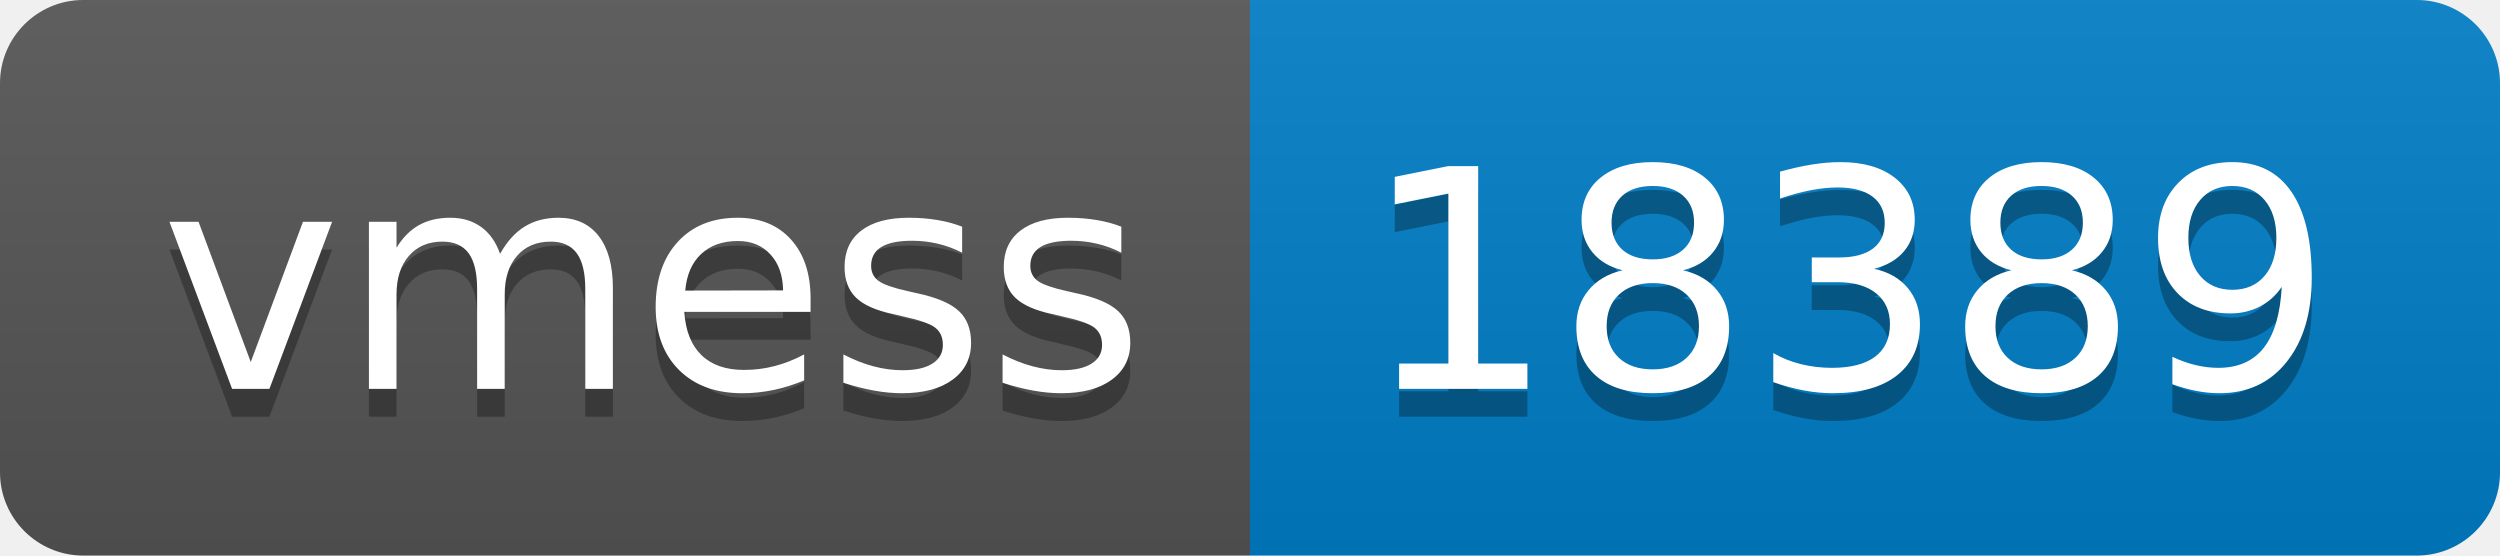
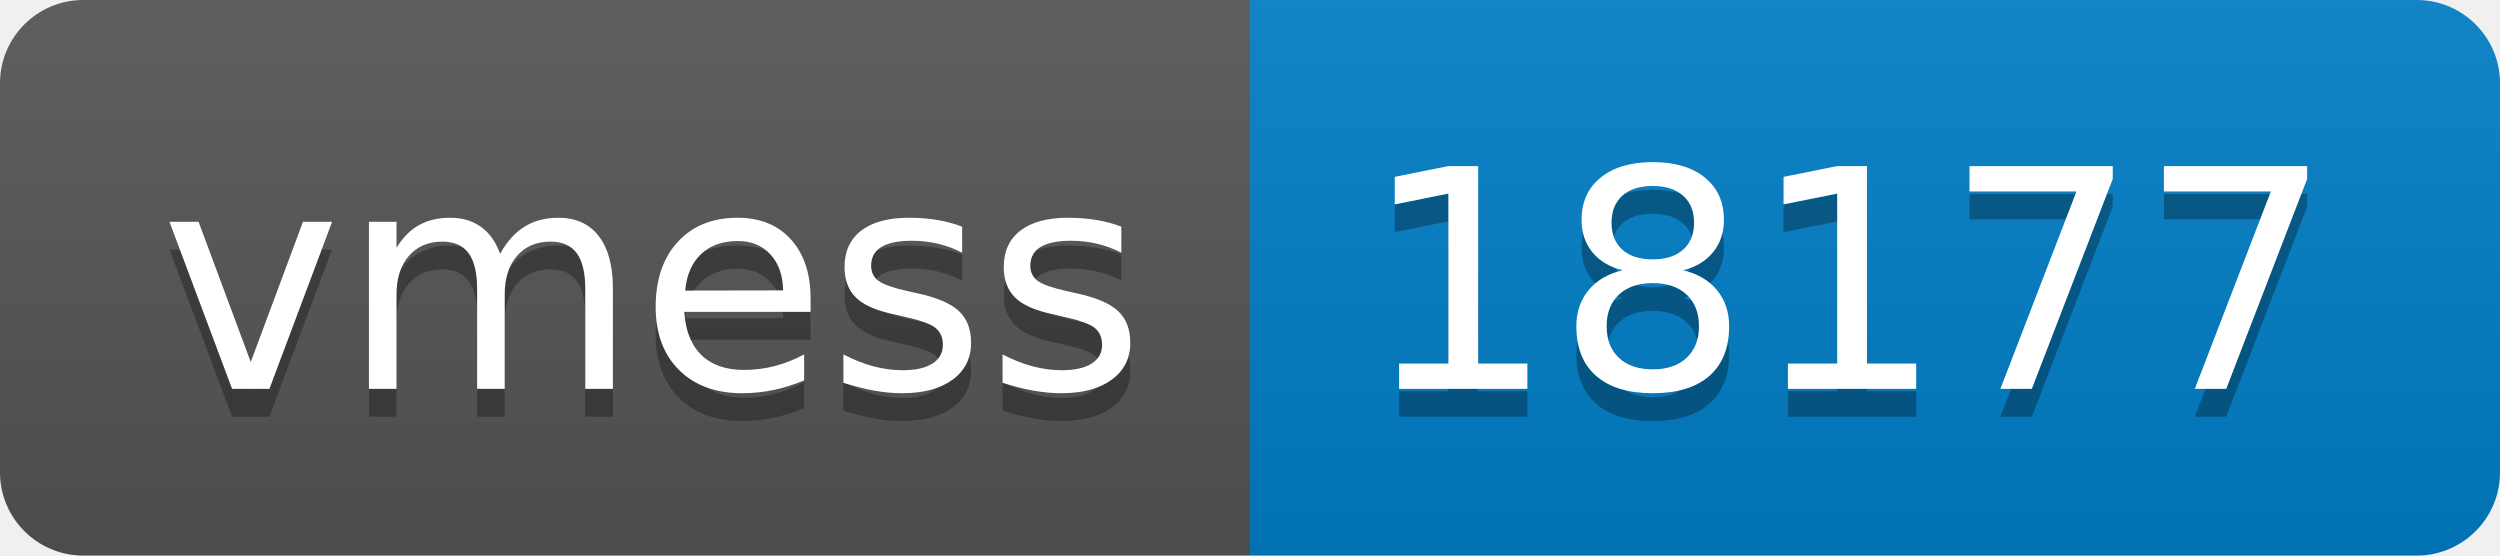
- <svg xmlns="http://www.w3.org/2000/svg" width="90" height="20" role="img" aria-label="vmess: 18389">
+ <svg xmlns="http://www.w3.org/2000/svg" width="90" height="20" role="img" aria-label="vmess: 18177">
  <linearGradient id="s" x2="0" y2="100%">
    <stop offset="0" stop-color="#bbb" stop-opacity=".1" />
    <stop offset="1" stop-opacity=".1" />
  </linearGradient>
  <clipPath id="r">
    <rect width="90" height="20" rx="3" fill="#fff" />
  </clipPath>
  <g clip-path="url(#r)">
    <rect width="45" height="20" fill="#555" />
    <rect x="45" width="45" height="20" fill="#007ec6" />
    <rect width="90" height="20" fill="url(#s)" />
  </g>
  <g fill="#fff" text-anchor="middle" font-family="Verdana,Geneva,DejaVu Sans,sans-serif" text-rendering="geometricPrecision" font-size="110">
    <text aria-hidden="true" x="235" y="150" fill="#010101" fill-opacity=".3" transform="scale(.1)" textLength="350">vmess</text>
    <text x="235" y="140" transform="scale(.1)" fill="#fff" textLength="350">vmess</text>
-     <text aria-hidden="true" x="665" y="150" fill="#010101" fill-opacity=".3" transform="scale(.1)" textLength="350">18389</text>
-     <text x="665" y="140" transform="scale(.1)" fill="#fff" textLength="350">18389</text>
+     <text aria-hidden="true" x="665" y="150" fill="#010101" fill-opacity=".3" transform="scale(.1)" textLength="350">18177</text>
+     <text x="665" y="140" transform="scale(.1)" fill="#fff" textLength="350">18177</text>
  </g>
</svg>
